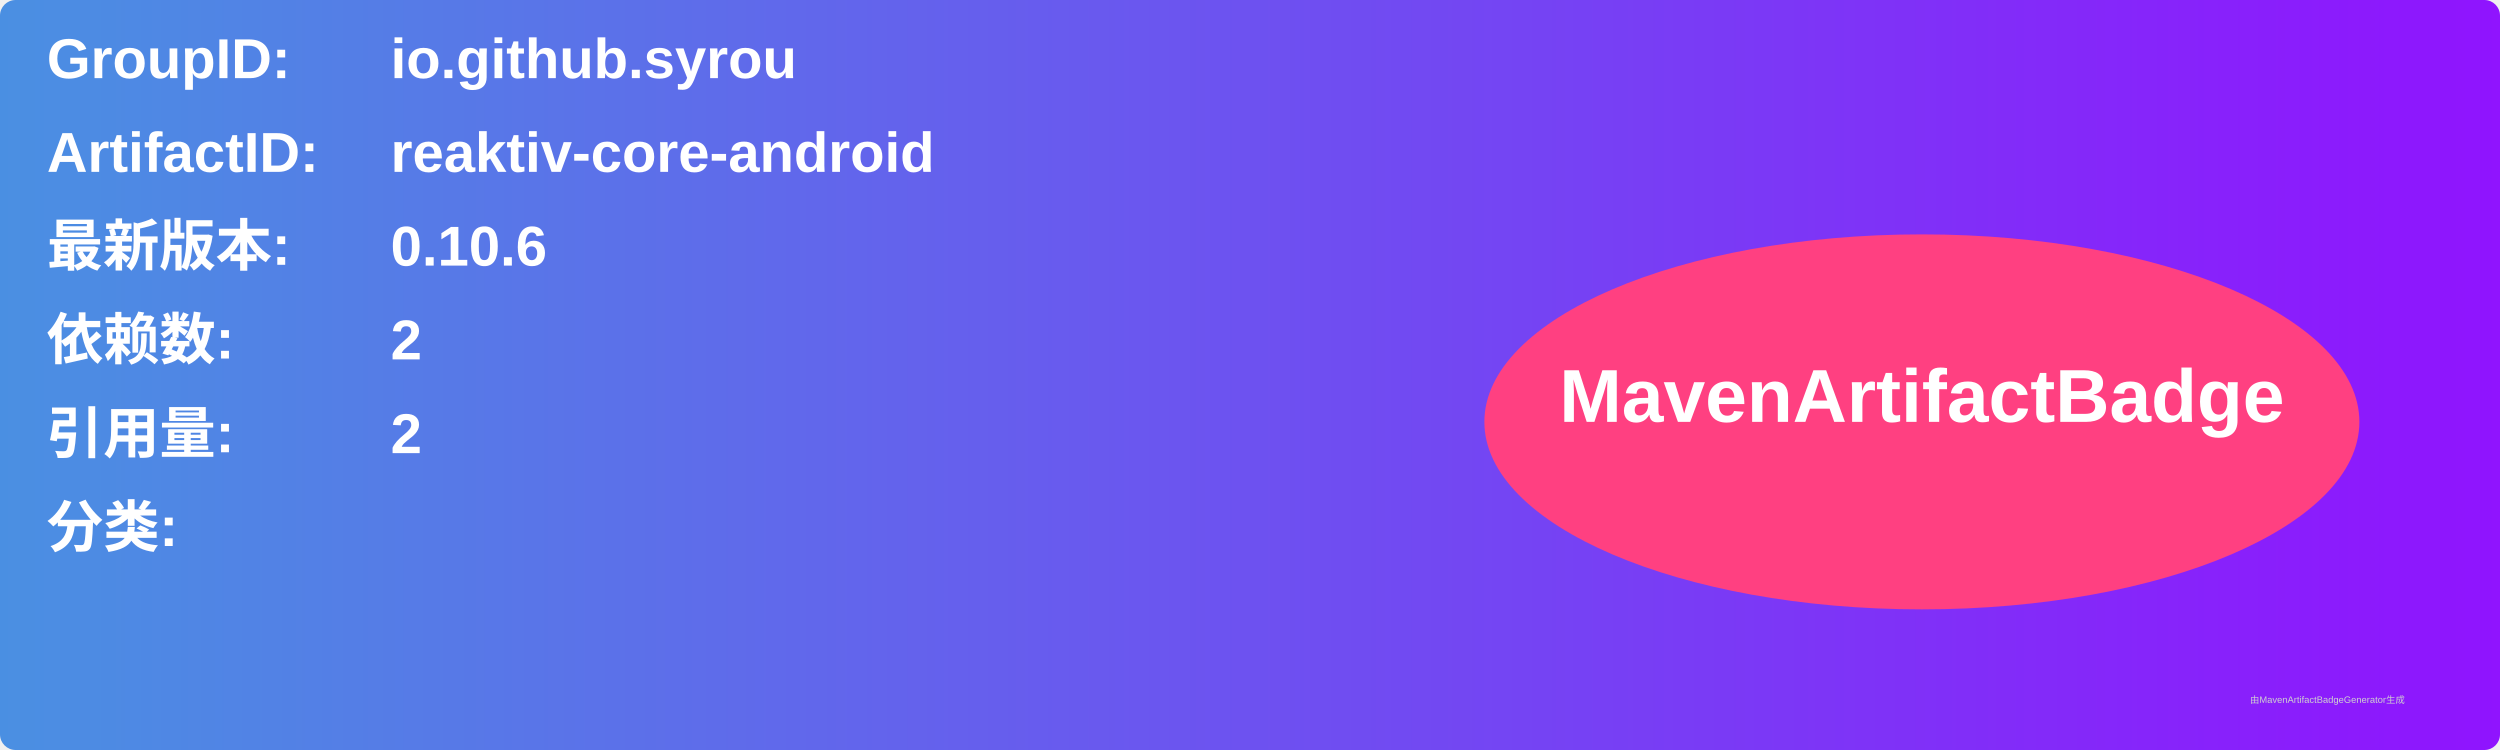
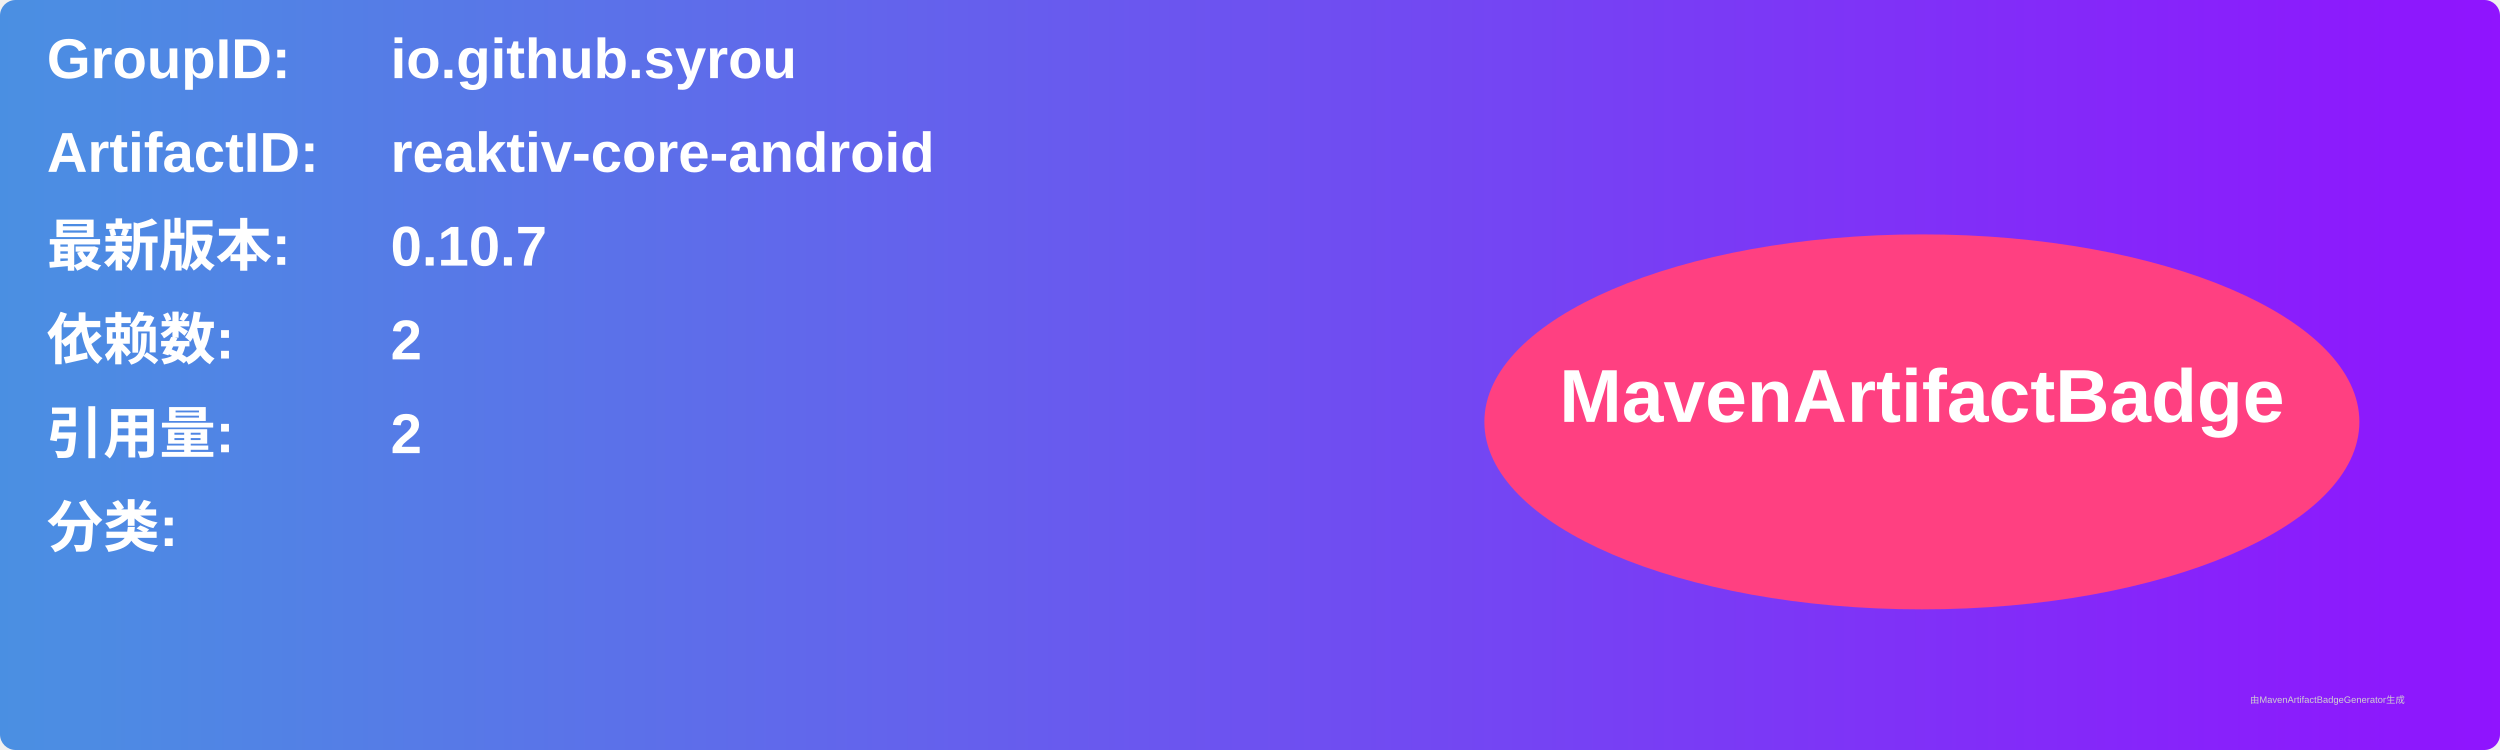
<svg xmlns="http://www.w3.org/2000/svg" width="800" height="240" viewBox="0 0 800 240">
  <linearGradient id="grad" x1="0%" y1="0%" x2="100%" y2="0%">
    <stop offset="0%" stop-color="#4a90e2" />
    <stop offset="100%" stop-color="#9013fe" />
  </linearGradient>
  <rect width="100%" height="100%" rx="5" ry="5" fill="url(#grad)" />
  <g transform="translate(15, 15)">
    <text x="0" y="10" font-family="Arial" font-size="18" fill="white" font-weight="bold" width="260">GroupID:</text>
    <text x="110" y="10" font-family="Arial" font-size="18" fill="white" font-weight="bold" width="460">io.github.syrou</text>
    <text x="0" y="40" font-family="Arial" font-size="18" fill="white" font-weight="bold" width="260">ArtifactID:</text>
    <text x="110" y="40" font-family="Arial" font-size="18" fill="white" font-weight="bold" width="460">reaktiv-core-android</text>
    <text x="0" y="70" font-family="Arial" font-size="18" fill="white" font-weight="bold">最新版本:</text>
    <text x="110" y="70" font-family="Arial" font-size="18" fill="white" font-weight="bold">
-       <tspan font-weight="bold">0.10.6</tspan>
+       <tspan font-weight="bold">0.10.7</tspan>
    </text>
    <text x="0" y="100" font-family="Arial" font-size="18" fill="white" font-weight="bold">依赖数: </text>
    <text x="110" y="100" font-family="Arial" font-size="18" fill="white">
      <tspan font-weight="bold">2</tspan>
    </text>
    <text x="0" y="130" font-family="Arial" font-size="18" fill="white" font-weight="bold">引用量: </text>
    <text x="110" y="130" font-family="Arial" font-size="18" fill="white">
      <tspan font-weight="bold">2</tspan>
    </text>
    <text x="0" y="160" font-family="Arial" font-size="18" fill="white" font-weight="bold">分类:</text>
    <text x="10" y="190" font-family="Arial" font-size="10" fill="white">
      <tspan font-weight="bold" />
    </text>
    <ellipse cx="600" cy="120" rx="140" ry="60" fill="#ff4081" />
    <text x="600" y="120" text-anchor="middle" font-family="Arial" font-size="24" fill="white" font-weight="bold">MavenArtifactBadge</text>
  </g>
  <text x="720" y="225" font-family="Arial" font-size="3" fill="#d0d0d0">由MavenArtifactBadgeGenerator生成</text>
</svg>
